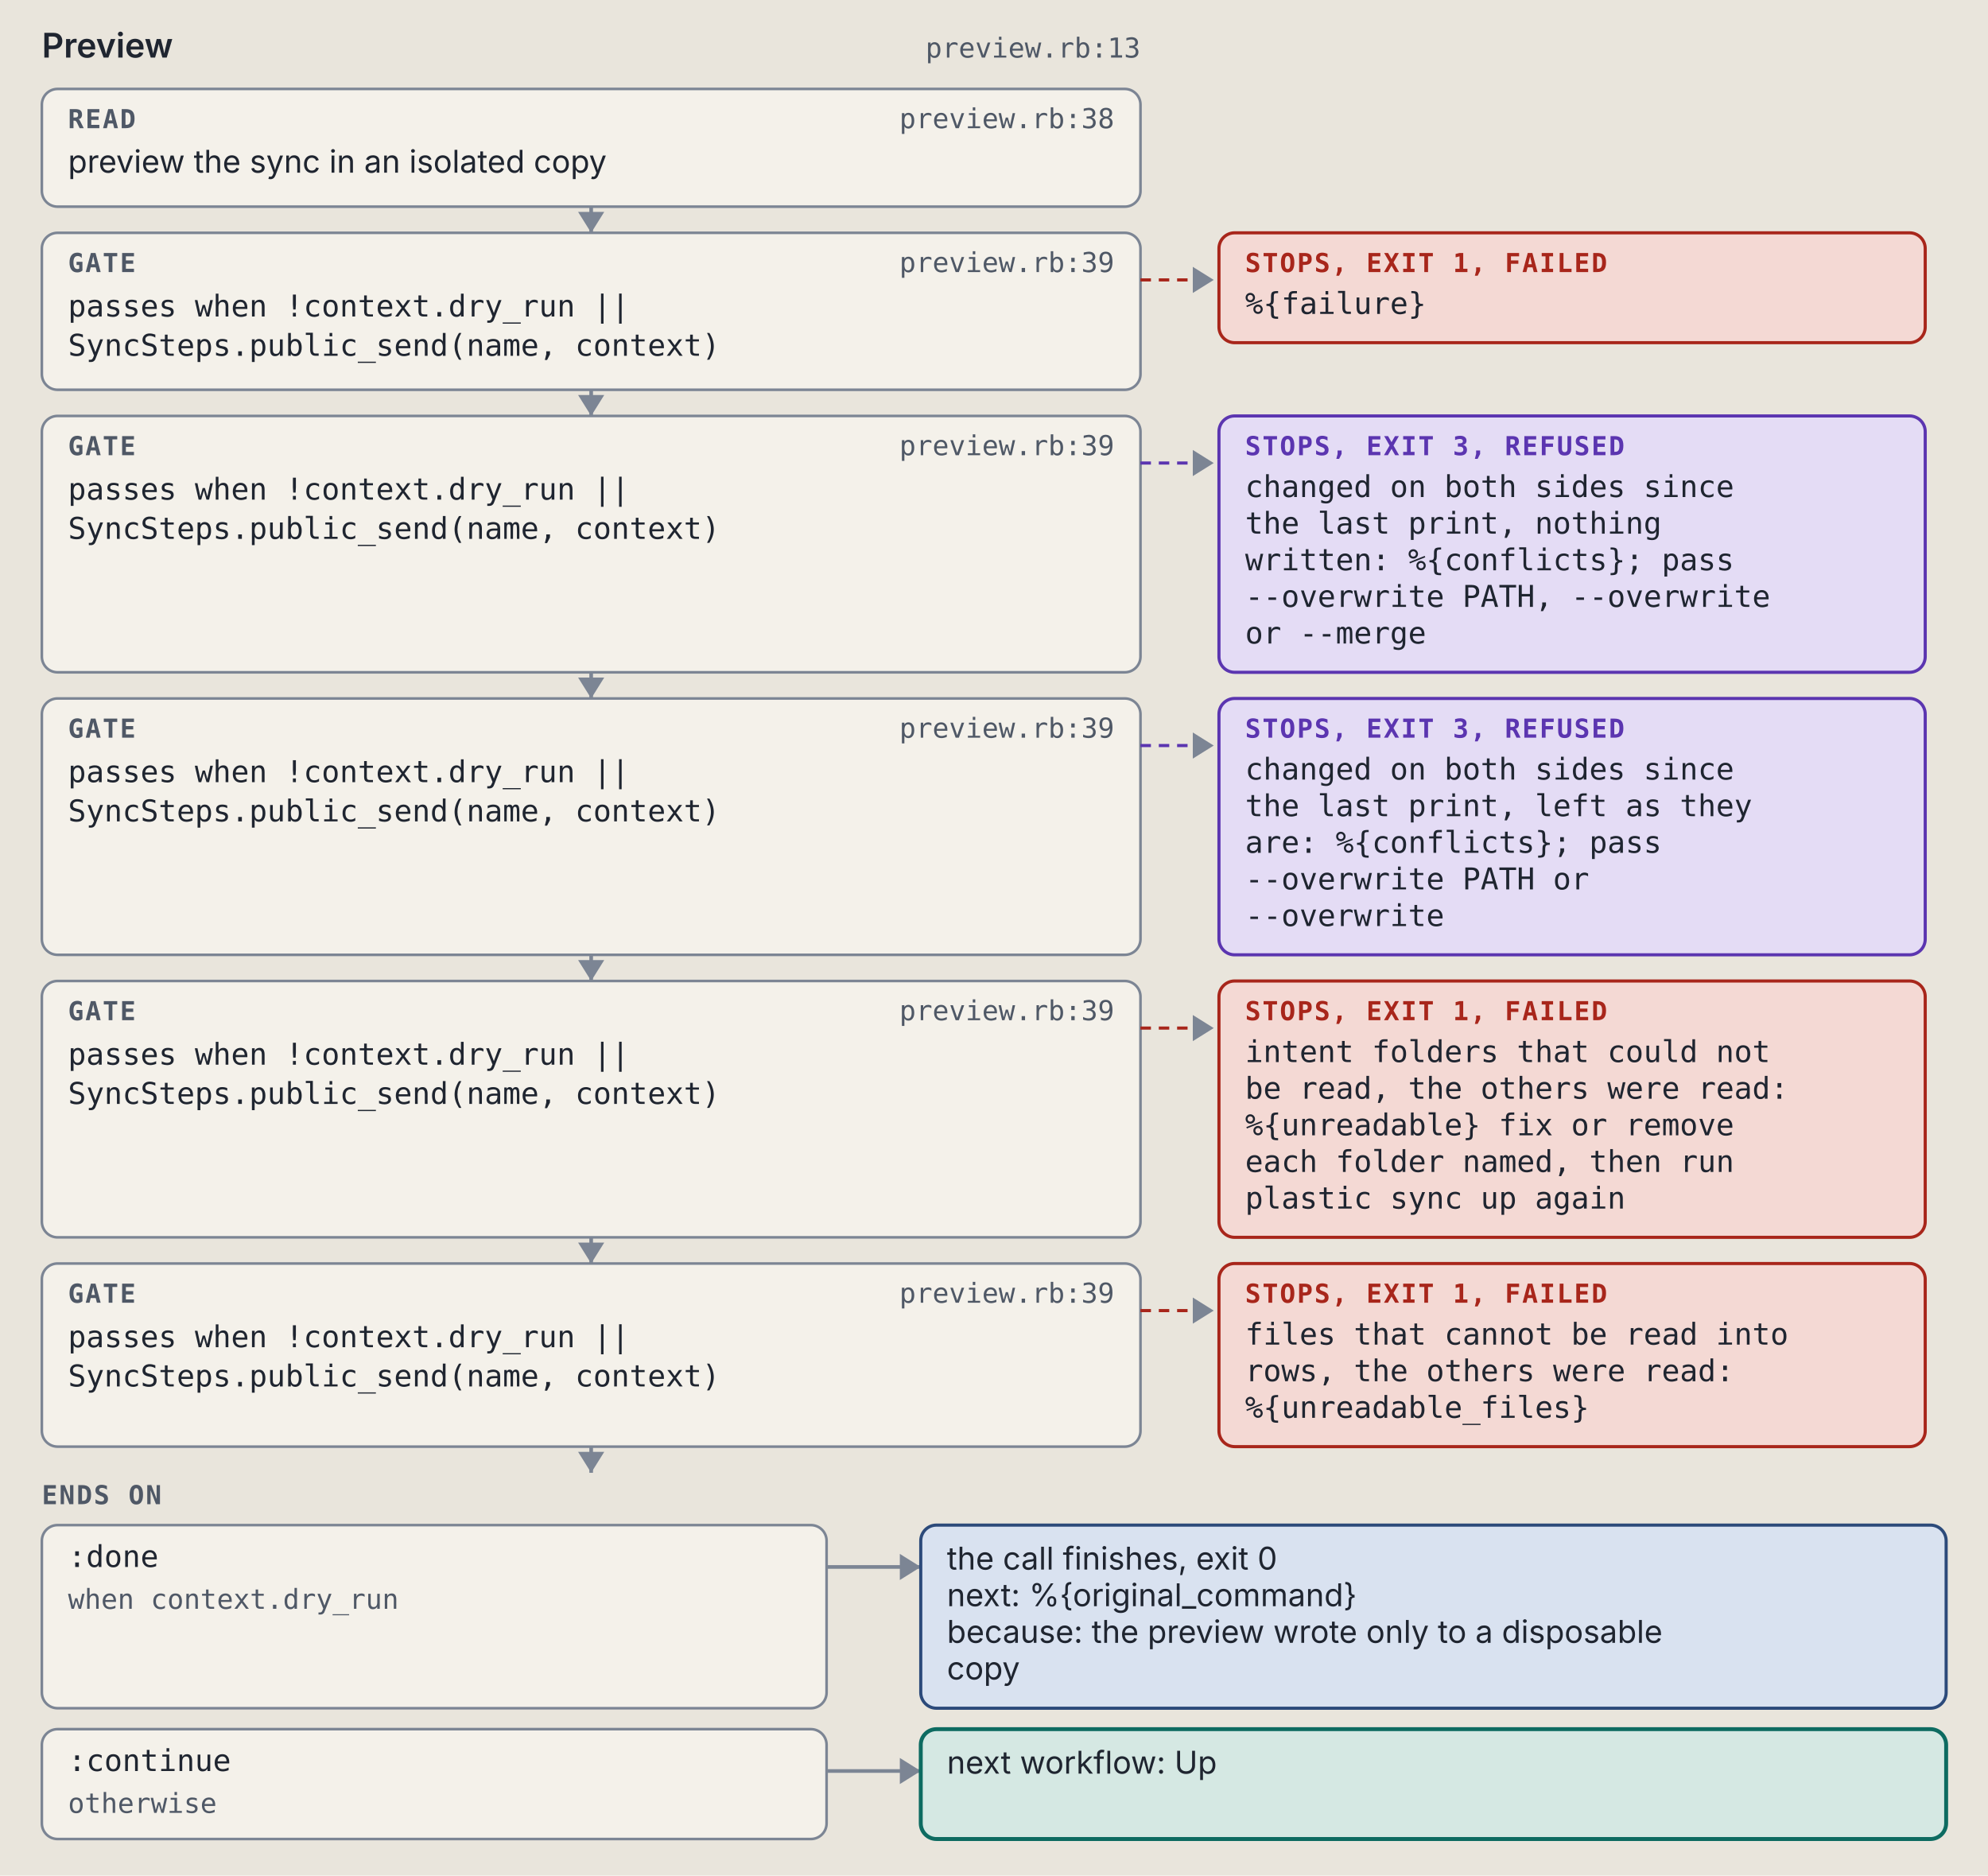
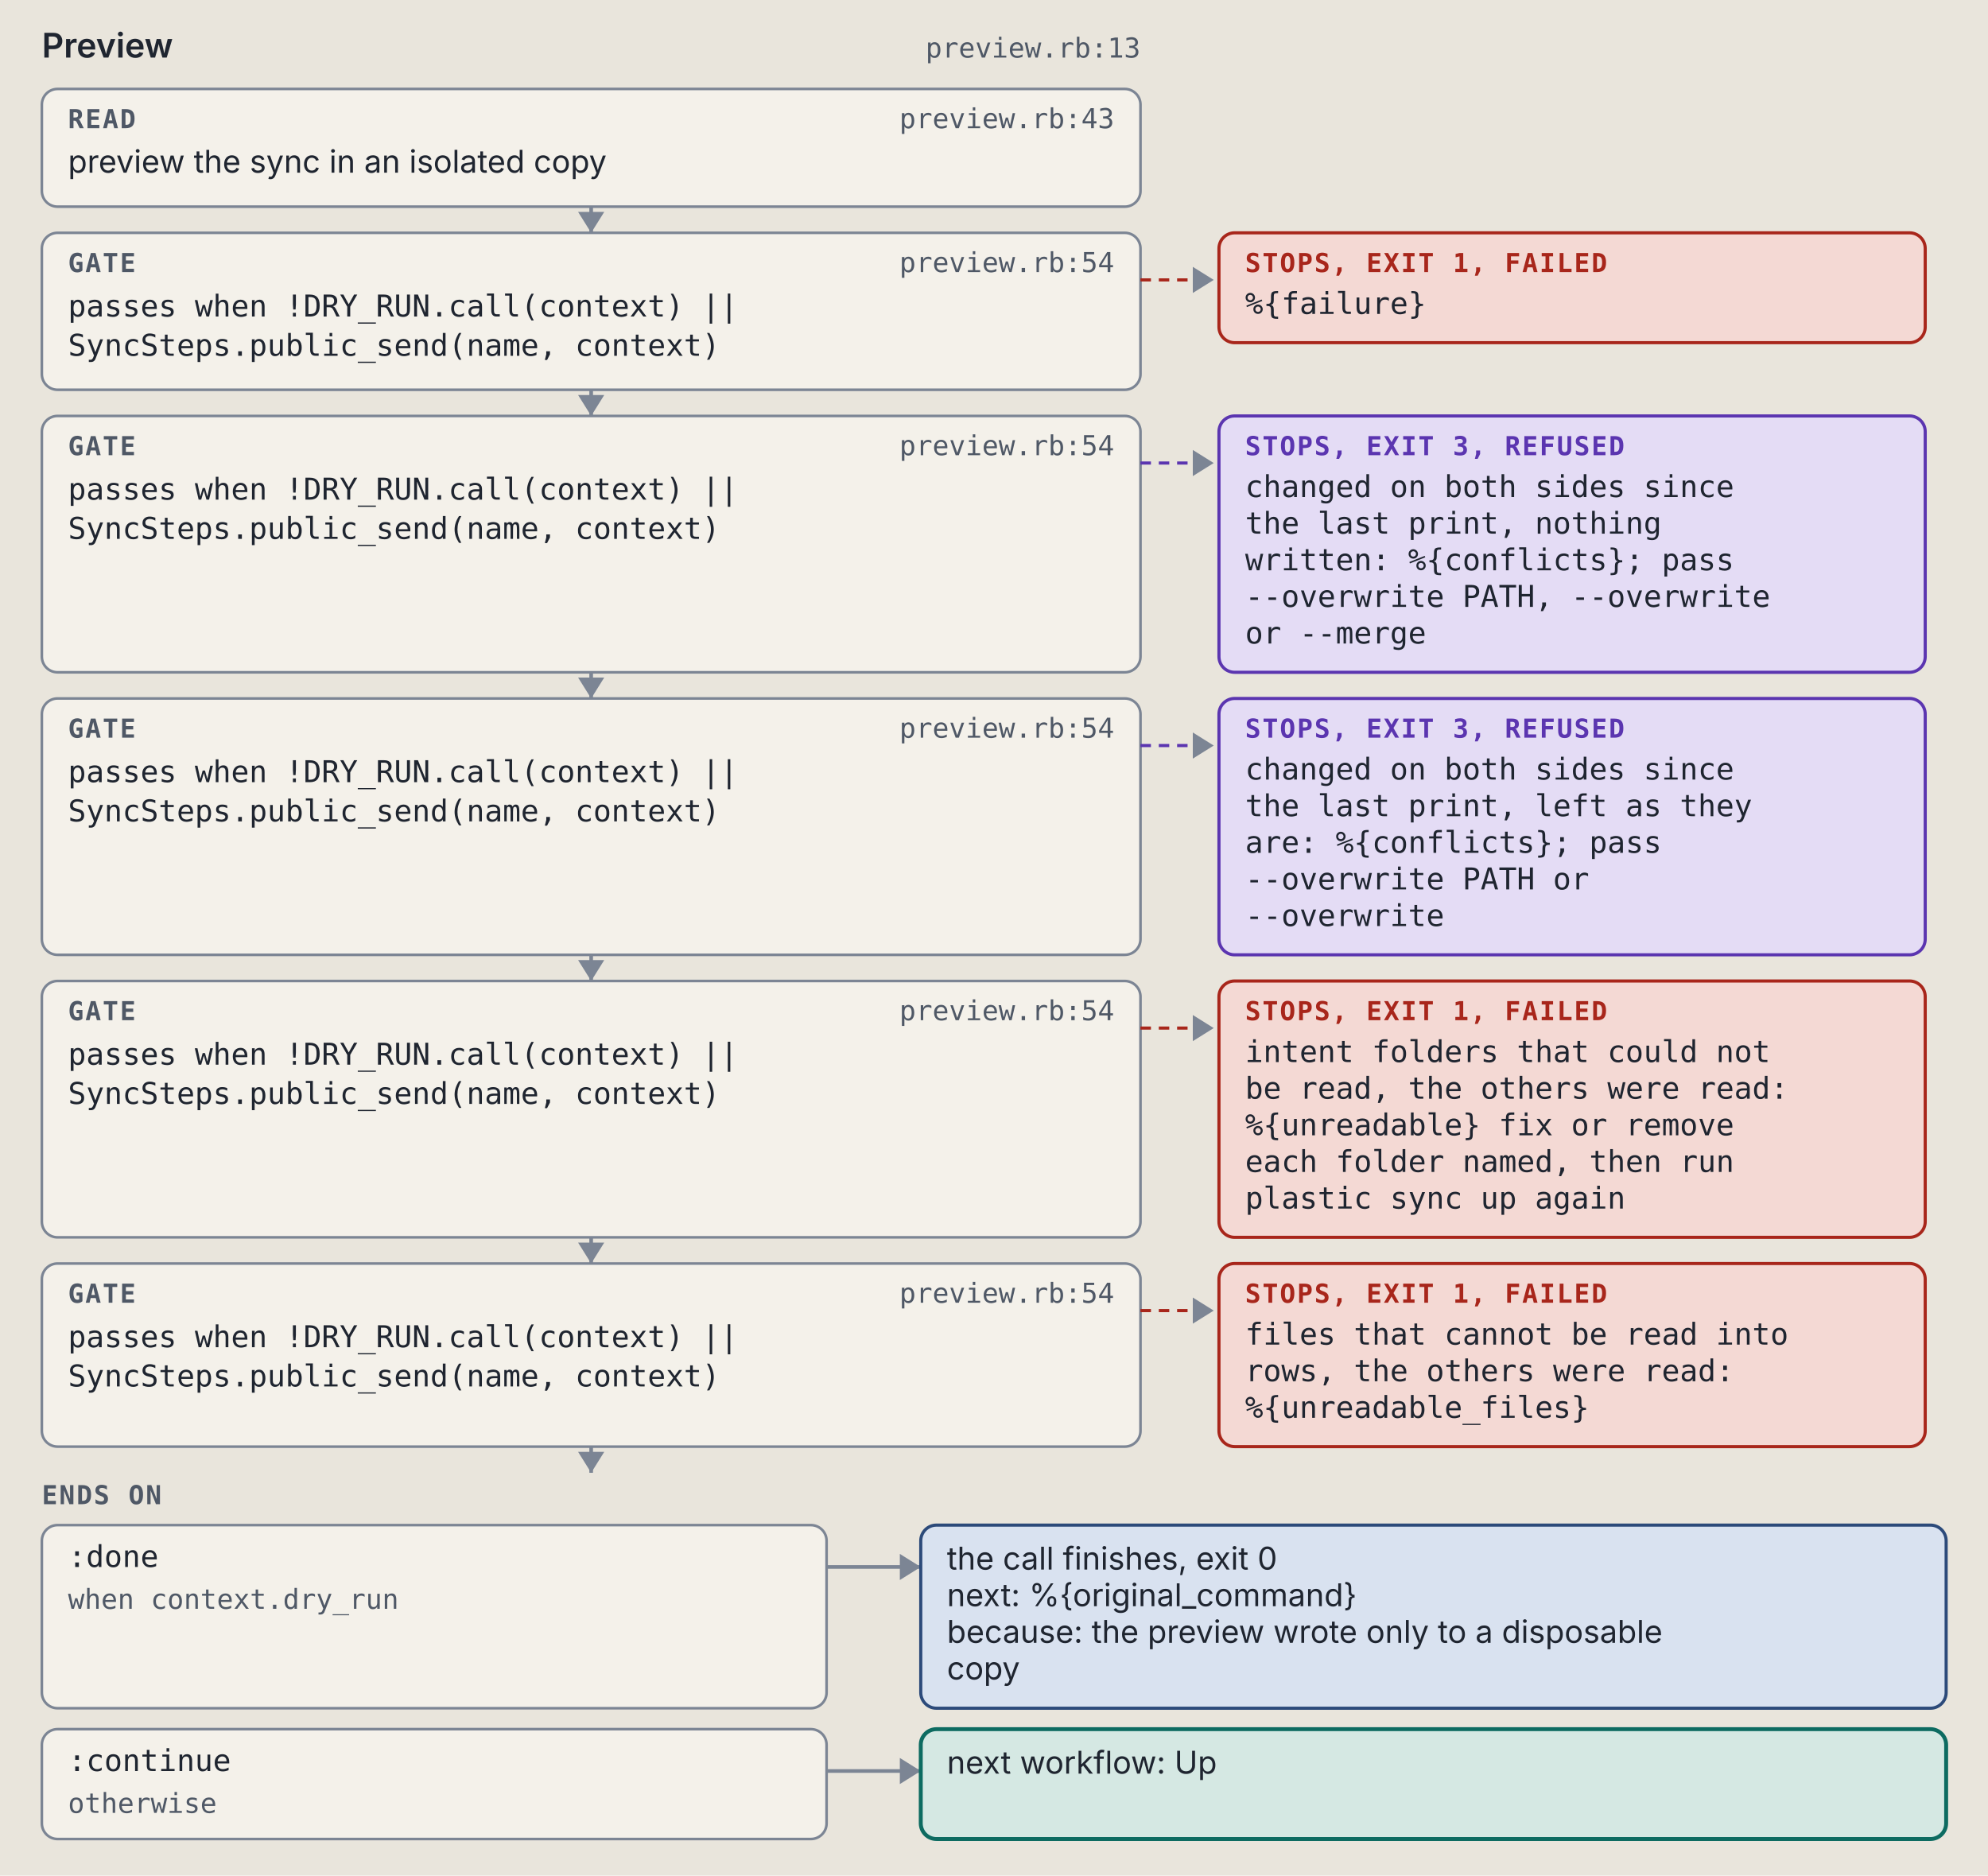
<svg xmlns="http://www.w3.org/2000/svg" viewBox="0 0 760 717" width="760" height="717" role="img" xml:space="preserve">
  <style>.ground { fill: #e9e5dc; }
.card { fill: #f4f1ea; stroke: #7c8594; stroke-width: 1; }
.lane-code { fill: #d5e8e3; stroke: #0d6b61; stroke-width: 1.5; }
.lane-agent { fill: #f1e2c7; stroke: #9a5508; stroke-width: 1.5; }
.stop-refusal { fill: #e4dcf5; stroke: #5b35b0; stroke-width: 1.2; }
.stop-failure { fill: #f4d9d4; stroke: #a8261b; stroke-width: 1.2; }
.end { fill: #d9e2f0; stroke: #2c4a7a; stroke-width: 1.2; }
.wire { fill: none; stroke: #7c8594; stroke-width: 1.4; }
.wire-read { fill: none; stroke: #7c8594; stroke-width: 1.4; stroke-dasharray: 5 3; }
.wire-refusal { fill: none; stroke: #5b35b0; stroke-width: 1.2; stroke-dasharray: 4 3; }
.wire-failure { fill: none; stroke: #a8261b; stroke-width: 1.2; stroke-dasharray: 4 3; }
.head { fill: #7c8594; }
.t { fill: #1f2530; font: 12px "IBM Plex Sans", system-ui, -apple-system, "Segoe UI", sans-serif; }
.tb { fill: #1f2530; font: 600 13px "IBM Plex Sans", system-ui, -apple-system, "Segoe UI", sans-serif; }
.tm { fill: #1f2530; font: 11.5px "IBM Plex Mono", ui-monospace, Menlo, Consolas, monospace; }
.tag { font: 600 10px "IBM Plex Mono", ui-monospace, Menlo, Consolas, monospace; letter-spacing: .06em; }
.tag-code { fill: #0d6b61; } .tag-agent { fill: #9a5508; } .tag-refusal { fill: #5b35b0; }
.tag-failure { fill: #a8261b; } .tag-end { fill: #2c4a7a; } .tag-muted { fill: #4f5866; }
.tm.tag-muted { font-size: 10.5px; }
.db { fill: #d9e2f0; stroke: #2c4a7a; stroke-width: 1.2; }
.codebox { fill: #f4f1ea; stroke: #7c8594; stroke-width: 1; }
.cx { fill: #1f2530; font: 12px "IBM Plex Mono", ui-monospace, Menlo, Consolas, monospace; white-space: pre; }
.cx-n { fill: #4f5866; font: 11px "IBM Plex Mono", ui-monospace, Menlo, Consolas, monospace; }
.cx-k { fill: #5b35b0; } .cx-s { fill: #9a5508; } .cx-y { fill: #0d6b61; }
.cx-w { fill: #2c4a7a; font-weight: 600; } .cx-t { fill: #a8261b; } .cx-c { fill: #4f5866; font-style: italic; }
.badge { fill: #2c4a7a; } .badge-t { fill: #e9e5dc; font: 600 11px "IBM Plex Mono", ui-monospace, Menlo, Consolas, monospace; }
.bracket { fill: none; stroke: #2c4a7a; stroke-width: 1.4; }
.term { fill: #16191e; stroke: #7c8594; stroke-width: 1; }
.term-t { fill: #e6e2d8; font: 12px "IBM Plex Mono", ui-monospace, Menlo, Consolas, monospace; }
.term-p { fill: #8fd18f; font: 12px "IBM Plex Mono", ui-monospace, Menlo, Consolas, monospace; }
.term-m { fill: #a3abb6; font: 12px "IBM Plex Mono", ui-monospace, Menlo, Consolas, monospace; }
.big { font: 700 36px "IBM Plex Mono", ui-monospace, Menlo, Consolas, monospace; }

@media (prefers-color-scheme: dark) {
.ground { fill: #171a1f; }
.card { fill: #20242b; stroke: #8a93a2; stroke-width: 1; }
.lane-code { fill: #173a36; stroke: #5cc4b4; stroke-width: 1.5; }
.lane-agent { fill: #3d2e17; stroke: #e5a95a; stroke-width: 1.5; }
.stop-refusal { fill: #2d2445; stroke: #b59cf2; stroke-width: 1.2; }
.stop-failure { fill: #45211e; stroke: #f2958a; stroke-width: 1.2; }
.end { fill: #1f2c42; stroke: #97b6e8; stroke-width: 1.2; }
.wire { fill: none; stroke: #8a93a2; stroke-width: 1.4; }
.wire-read { fill: none; stroke: #8a93a2; stroke-width: 1.4; stroke-dasharray: 5 3; }
.wire-refusal { fill: none; stroke: #b59cf2; stroke-width: 1.2; stroke-dasharray: 4 3; }
.wire-failure { fill: none; stroke: #f2958a; stroke-width: 1.2; stroke-dasharray: 4 3; }
.head { fill: #8a93a2; }
.t { fill: #e8e4da; font: 12px "IBM Plex Sans", system-ui, -apple-system, "Segoe UI", sans-serif; }
.tb { fill: #e8e4da; font: 600 13px "IBM Plex Sans", system-ui, -apple-system, "Segoe UI", sans-serif; }
.tm { fill: #e8e4da; font: 11.5px "IBM Plex Mono", ui-monospace, Menlo, Consolas, monospace; }
.tag { font: 600 10px "IBM Plex Mono", ui-monospace, Menlo, Consolas, monospace; letter-spacing: .06em; }
.tag-code { fill: #5cc4b4; } .tag-agent { fill: #e5a95a; } .tag-refusal { fill: #b59cf2; }
.tag-failure { fill: #f2958a; } .tag-end { fill: #97b6e8; } .tag-muted { fill: #b3b9c3; }
.tm.tag-muted { font-size: 10.5px; }
.db { fill: #1f2c42; stroke: #97b6e8; stroke-width: 1.2; }
.codebox { fill: #20242b; stroke: #8a93a2; stroke-width: 1; }
.cx { fill: #e8e4da; font: 12px "IBM Plex Mono", ui-monospace, Menlo, Consolas, monospace; white-space: pre; }
.cx-n { fill: #b3b9c3; font: 11px "IBM Plex Mono", ui-monospace, Menlo, Consolas, monospace; }
.cx-k { fill: #b59cf2; } .cx-s { fill: #e5a95a; } .cx-y { fill: #5cc4b4; }
.cx-w { fill: #97b6e8; font-weight: 600; } .cx-t { fill: #f2958a; } .cx-c { fill: #b3b9c3; font-style: italic; }
.badge { fill: #97b6e8; } .badge-t { fill: #171a1f; font: 600 11px "IBM Plex Mono", ui-monospace, Menlo, Consolas, monospace; }
.bracket { fill: none; stroke: #97b6e8; stroke-width: 1.4; }
.term { fill: #16191e; stroke: #8a93a2; stroke-width: 1; }
.term-t { fill: #e6e2d8; font: 12px "IBM Plex Mono", ui-monospace, Menlo, Consolas, monospace; }
.term-p { fill: #8fd18f; font: 12px "IBM Plex Mono", ui-monospace, Menlo, Consolas, monospace; }
.term-m { fill: #a3abb6; font: 12px "IBM Plex Mono", ui-monospace, Menlo, Consolas, monospace; }
.big { font: 700 36px "IBM Plex Mono", ui-monospace, Menlo, Consolas, monospace; }
}</style>
  <rect width="100%" height="100%" class="ground" />
  <text x="16" y="22" class="tb" text-anchor="start">Preview</text>
  <text x="436" y="22" class="tm tag-muted" text-anchor="end">preview.rb:13</text>
  <rect x="16" y="34" width="420" height="45" rx="6" class="card" />
  <text x="26" y="49" class="tag tag-muted" text-anchor="start">READ</text>
-   <text x="426" y="49" class="tm tag-muted" text-anchor="end">preview.rb:38</text>
+   <text x="426" y="49" class="tm tag-muted" text-anchor="end">preview.rb:43</text>
  <text x="26" y="66" class="t" text-anchor="start">preview the sync in an isolated copy</text>
  <path d="M 226 79 L 226 89" class="wire" />
  <path d="M 221 81 L 226 89 L 231 81 Z" class="head" />
  <rect x="16" y="89" width="420" height="60" rx="6" class="card" />
  <text x="26" y="104" class="tag tag-muted" text-anchor="start">GATE</text>
-   <text x="426" y="104" class="tm tag-muted" text-anchor="end">preview.rb:39</text>
-   <text x="26" y="121" class="tm" text-anchor="start">passes when !context.dry_run ||</text>
+   <text x="426" y="104" class="tm tag-muted" text-anchor="end">preview.rb:54</text>
+   <text x="26" y="121" class="tm" text-anchor="start">passes when !DRY_RUN.call(context) ||</text>
  <text x="26" y="136" class="tm" text-anchor="start">SyncSteps.public_send(name, context)</text>
  <path d="M 436 107 L 464 107" class="wire-failure" />
  <path d="M 456 102 L 464 107 L 456 112 Z" class="head" />
  <rect x="466" y="89" width="270" height="42" rx="6" class="stop-failure" />
  <text x="476" y="104" class="tag tag-failure" text-anchor="start">STOPS, EXIT 1, FAILED</text>
  <text x="476" y="120" class="tm" text-anchor="start">%{failure}</text>
  <path d="M 226 149 L 226 159" class="wire" />
  <path d="M 221 151 L 226 159 L 231 151 Z" class="head" />
  <rect x="16" y="159" width="420" height="98" rx="6" class="card" />
  <text x="26" y="174" class="tag tag-muted" text-anchor="start">GATE</text>
-   <text x="426" y="174" class="tm tag-muted" text-anchor="end">preview.rb:39</text>
-   <text x="26" y="191" class="tm" text-anchor="start">passes when !context.dry_run ||</text>
+   <text x="426" y="174" class="tm tag-muted" text-anchor="end">preview.rb:54</text>
+   <text x="26" y="191" class="tm" text-anchor="start">passes when !DRY_RUN.call(context) ||</text>
  <text x="26" y="206" class="tm" text-anchor="start">SyncSteps.public_send(name, context)</text>
  <path d="M 436 177 L 464 177" class="wire-refusal" />
  <path d="M 456 172 L 464 177 L 456 182 Z" class="head" />
  <rect x="466" y="159" width="270" height="98" rx="6" class="stop-refusal" />
  <text x="476" y="174" class="tag tag-refusal" text-anchor="start">STOPS, EXIT 3, REFUSED</text>
  <text x="476" y="190" class="tm" text-anchor="start">changed on both sides since</text>
  <text x="476" y="204" class="tm" text-anchor="start">the last print, nothing</text>
  <text x="476" y="218" class="tm" text-anchor="start">written: %{conflicts}; pass</text>
  <text x="476" y="232" class="tm" text-anchor="start">--overwrite PATH, --overwrite</text>
  <text x="476" y="246" class="tm" text-anchor="start">or --merge</text>
  <path d="M 226 257 L 226 267" class="wire" />
  <path d="M 221 259 L 226 267 L 231 259 Z" class="head" />
  <rect x="16" y="267" width="420" height="98" rx="6" class="card" />
  <text x="26" y="282" class="tag tag-muted" text-anchor="start">GATE</text>
-   <text x="426" y="282" class="tm tag-muted" text-anchor="end">preview.rb:39</text>
-   <text x="26" y="299" class="tm" text-anchor="start">passes when !context.dry_run ||</text>
+   <text x="426" y="282" class="tm tag-muted" text-anchor="end">preview.rb:54</text>
+   <text x="26" y="299" class="tm" text-anchor="start">passes when !DRY_RUN.call(context) ||</text>
  <text x="26" y="314" class="tm" text-anchor="start">SyncSteps.public_send(name, context)</text>
  <path d="M 436 285 L 464 285" class="wire-refusal" />
  <path d="M 456 280 L 464 285 L 456 290 Z" class="head" />
  <rect x="466" y="267" width="270" height="98" rx="6" class="stop-refusal" />
  <text x="476" y="282" class="tag tag-refusal" text-anchor="start">STOPS, EXIT 3, REFUSED</text>
  <text x="476" y="298" class="tm" text-anchor="start">changed on both sides since</text>
  <text x="476" y="312" class="tm" text-anchor="start">the last print, left as they</text>
  <text x="476" y="326" class="tm" text-anchor="start">are: %{conflicts}; pass</text>
  <text x="476" y="340" class="tm" text-anchor="start">--overwrite PATH or</text>
  <text x="476" y="354" class="tm" text-anchor="start">--overwrite</text>
  <path d="M 226 365 L 226 375" class="wire" />
  <path d="M 221 367 L 226 375 L 231 367 Z" class="head" />
  <rect x="16" y="375" width="420" height="98" rx="6" class="card" />
  <text x="26" y="390" class="tag tag-muted" text-anchor="start">GATE</text>
-   <text x="426" y="390" class="tm tag-muted" text-anchor="end">preview.rb:39</text>
-   <text x="26" y="407" class="tm" text-anchor="start">passes when !context.dry_run ||</text>
+   <text x="426" y="390" class="tm tag-muted" text-anchor="end">preview.rb:54</text>
+   <text x="26" y="407" class="tm" text-anchor="start">passes when !DRY_RUN.call(context) ||</text>
  <text x="26" y="422" class="tm" text-anchor="start">SyncSteps.public_send(name, context)</text>
  <path d="M 436 393 L 464 393" class="wire-failure" />
  <path d="M 456 388 L 464 393 L 456 398 Z" class="head" />
  <rect x="466" y="375" width="270" height="98" rx="6" class="stop-failure" />
  <text x="476" y="390" class="tag tag-failure" text-anchor="start">STOPS, EXIT 1, FAILED</text>
  <text x="476" y="406" class="tm" text-anchor="start">intent folders that could not</text>
  <text x="476" y="420" class="tm" text-anchor="start">be read, the others were read:</text>
  <text x="476" y="434" class="tm" text-anchor="start">%{unreadable} fix or remove</text>
  <text x="476" y="448" class="tm" text-anchor="start">each folder named, then run</text>
  <text x="476" y="462" class="tm" text-anchor="start">plastic sync up again</text>
  <path d="M 226 473 L 226 483" class="wire" />
  <path d="M 221 475 L 226 483 L 231 475 Z" class="head" />
  <rect x="16" y="483" width="420" height="70" rx="6" class="card" />
  <text x="26" y="498" class="tag tag-muted" text-anchor="start">GATE</text>
-   <text x="426" y="498" class="tm tag-muted" text-anchor="end">preview.rb:39</text>
-   <text x="26" y="515" class="tm" text-anchor="start">passes when !context.dry_run ||</text>
+   <text x="426" y="498" class="tm tag-muted" text-anchor="end">preview.rb:54</text>
+   <text x="26" y="515" class="tm" text-anchor="start">passes when !DRY_RUN.call(context) ||</text>
  <text x="26" y="530" class="tm" text-anchor="start">SyncSteps.public_send(name, context)</text>
  <path d="M 436 501 L 464 501" class="wire-failure" />
  <path d="M 456 496 L 464 501 L 456 506 Z" class="head" />
  <rect x="466" y="483" width="270" height="70" rx="6" class="stop-failure" />
  <text x="476" y="498" class="tag tag-failure" text-anchor="start">STOPS, EXIT 1, FAILED</text>
  <text x="476" y="514" class="tm" text-anchor="start">files that cannot be read into</text>
  <text x="476" y="528" class="tm" text-anchor="start">rows, the others were read:</text>
  <text x="476" y="542" class="tm" text-anchor="start">%{unreadable_files}</text>
  <path d="M 226 553 L 226 563" class="wire" />
  <path d="M 221 555 L 226 563 L 231 555 Z" class="head" />
  <text x="16" y="575" class="tag tag-muted" text-anchor="start">ENDS ON</text>
  <rect x="16" y="583" width="300" height="70" rx="6" class="card" />
  <text x="26" y="599" class="tm" text-anchor="start">:done</text>
  <text x="26" y="615" class="tm tag-muted" text-anchor="start">when context.dry_run</text>
  <path d="M 316 599 L 352 599" class="wire" />
  <path d="M 344 594 L 352 599 L 344 604 Z" class="head" />
  <rect x="352" y="583" width="392" height="70" rx="6" class="end" />
  <text x="362" y="600" class="t" text-anchor="start">the call finishes, exit 0</text>
  <text x="362" y="614" class="t" text-anchor="start">next: %{original_command}</text>
  <text x="362" y="628" class="t" text-anchor="start">because: the preview wrote only to a disposable</text>
  <text x="362" y="642" class="t" text-anchor="start">copy</text>
  <rect x="16" y="661" width="300" height="42" rx="6" class="card" />
  <text x="26" y="677" class="tm" text-anchor="start">:continue</text>
  <text x="26" y="693" class="tm tag-muted" text-anchor="start">otherwise</text>
  <path d="M 316 677 L 352 677" class="wire" />
  <path d="M 344 672 L 352 677 L 344 682 Z" class="head" />
  <rect x="352" y="661" width="392" height="42" rx="6" class="lane-code" />
  <text x="362" y="678" class="t" text-anchor="start">next workflow: Up</text>
</svg>
